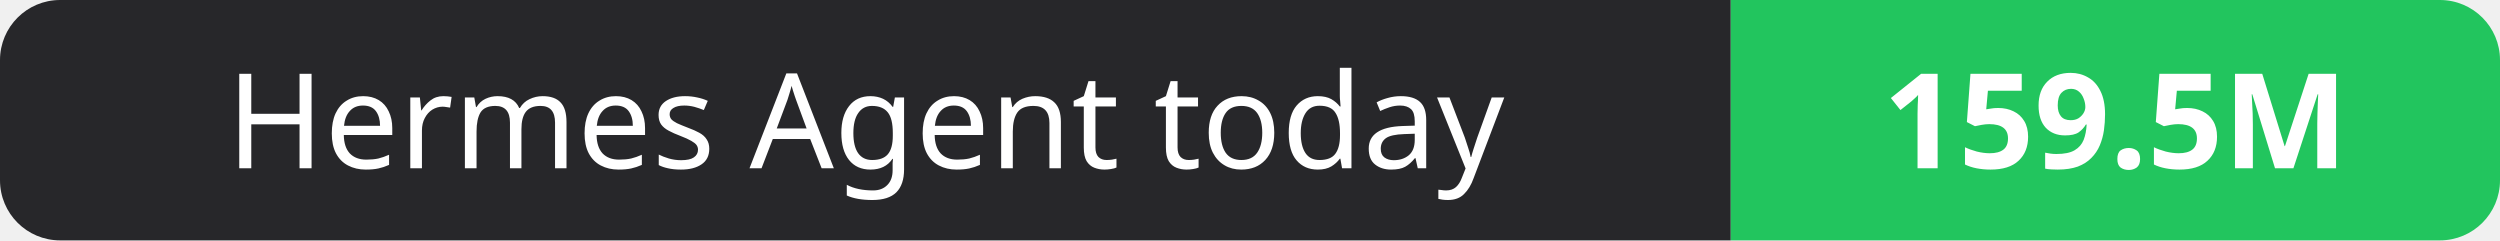
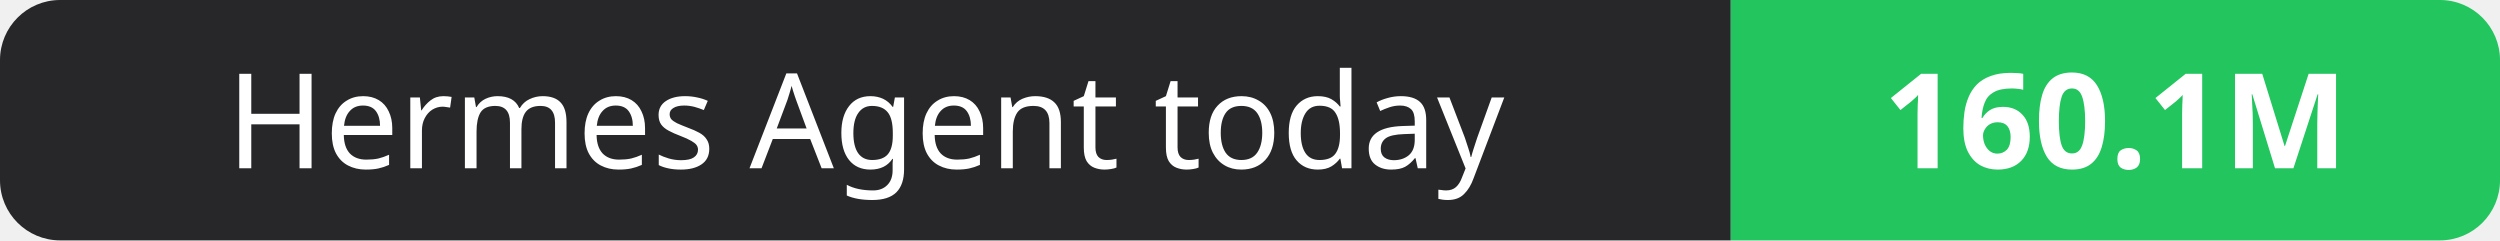
- <svg xmlns="http://www.w3.org/2000/svg" width="208" height="20" role="img" aria-label="Hermes Agent today: 159.5M">
+ <svg xmlns="http://www.w3.org/2000/svg" width="208" height="20" role="img" aria-label="Hermes Agent today: 160.1M">
  <clipPath id="r">
    <rect width="208" height="20" rx="5" fill="#fff" />
  </clipPath>
  <g clip-path="url(#r)">
    <rect width="144" height="20" fill="#27272a" />
    <rect x="144" width="64" height="20" fill="#22c55e" />
  </g>
  <g fill="#fff" text-anchor="middle" font-family="Verdana,Geneva,sans-serif" font-size="11">
    <text x="72.0" y="14">Hermes Agent today</text>
-     <text x="176.0" y="14" font-weight="700">159.5M</text>
+     <text x="176.0" y="14" font-weight="700">160.1M</text>
  </g>
</svg>
